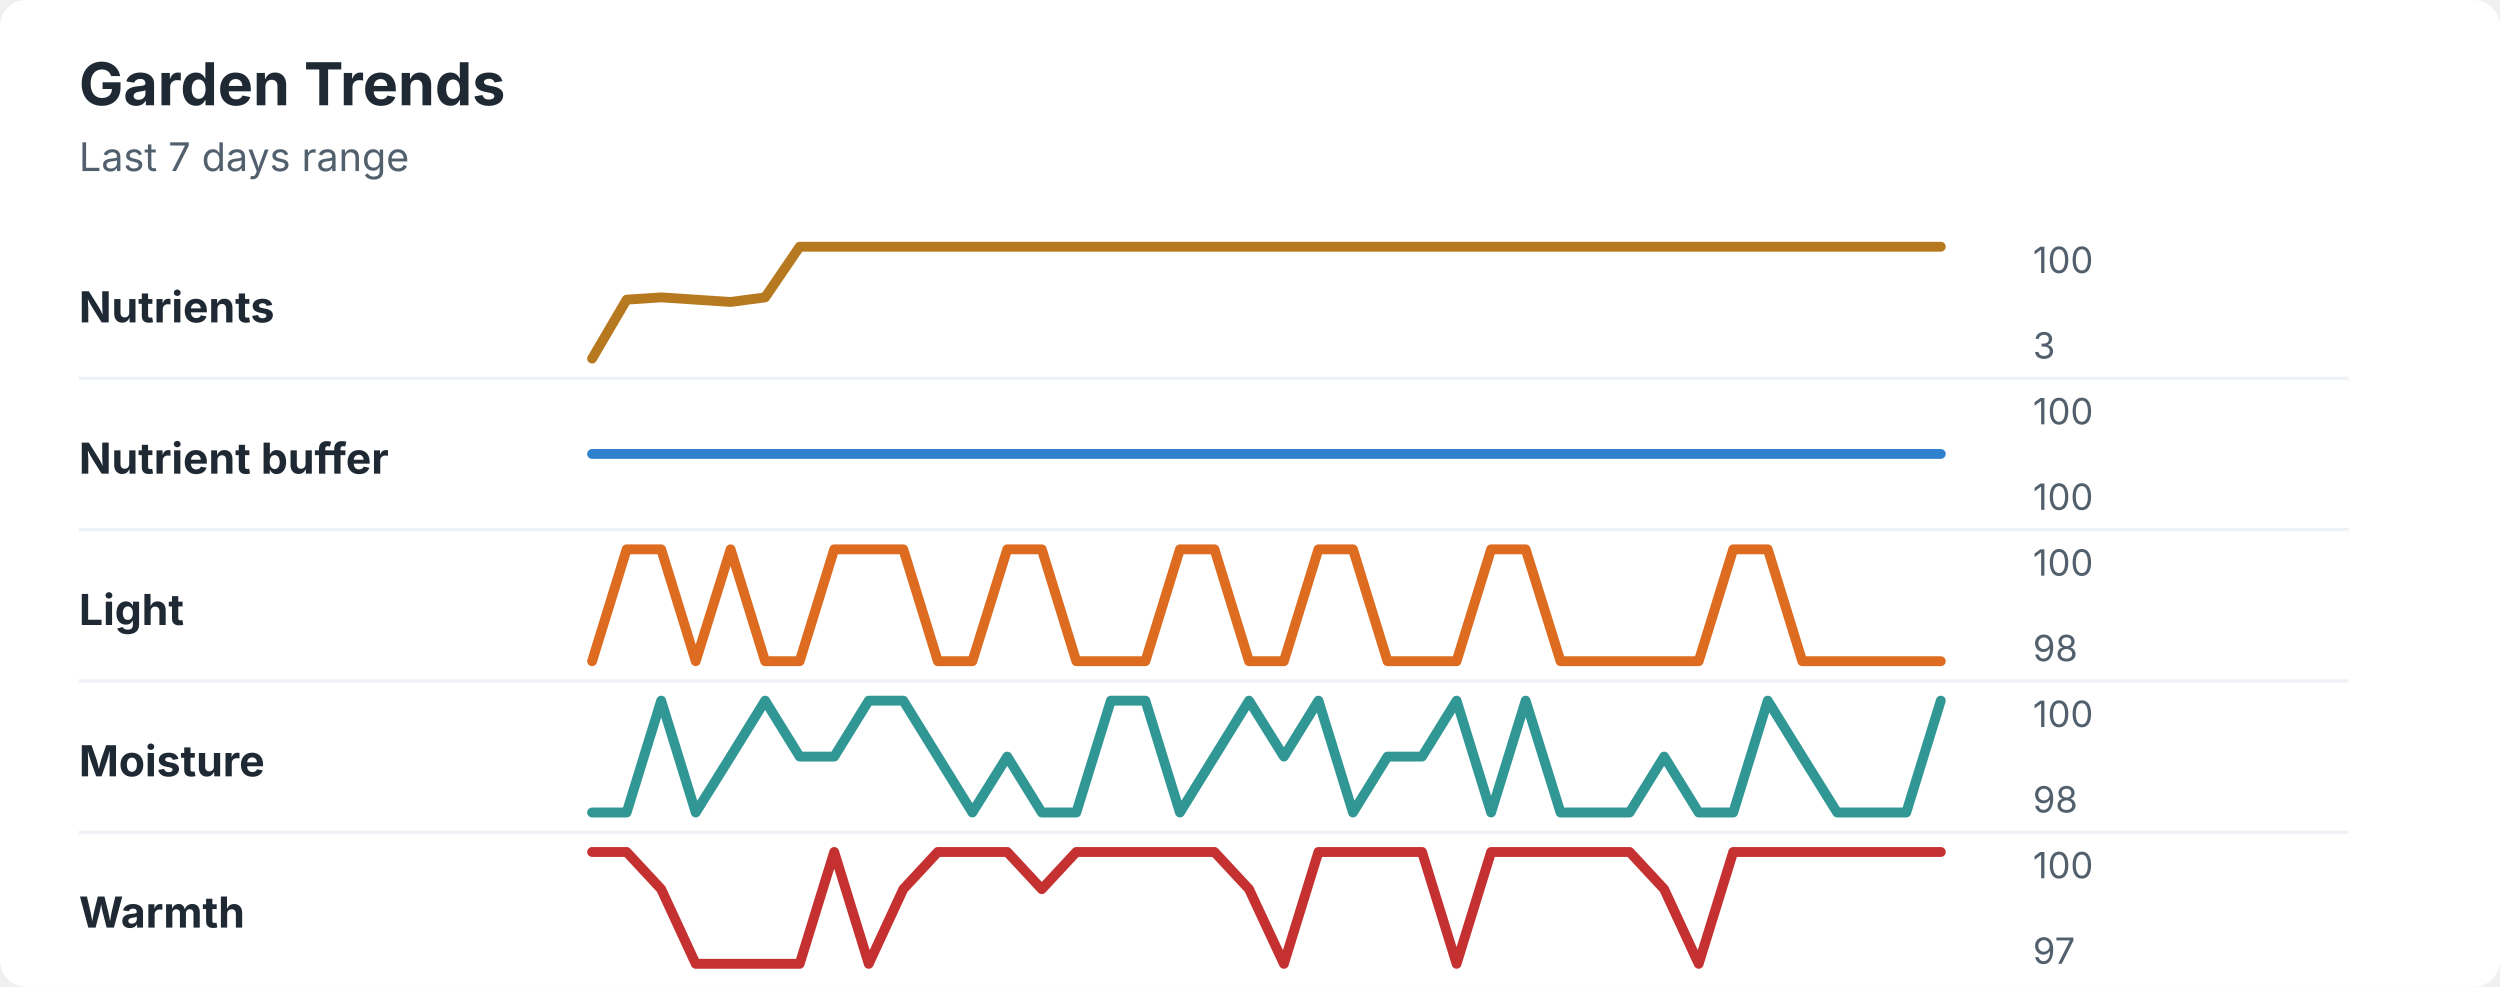
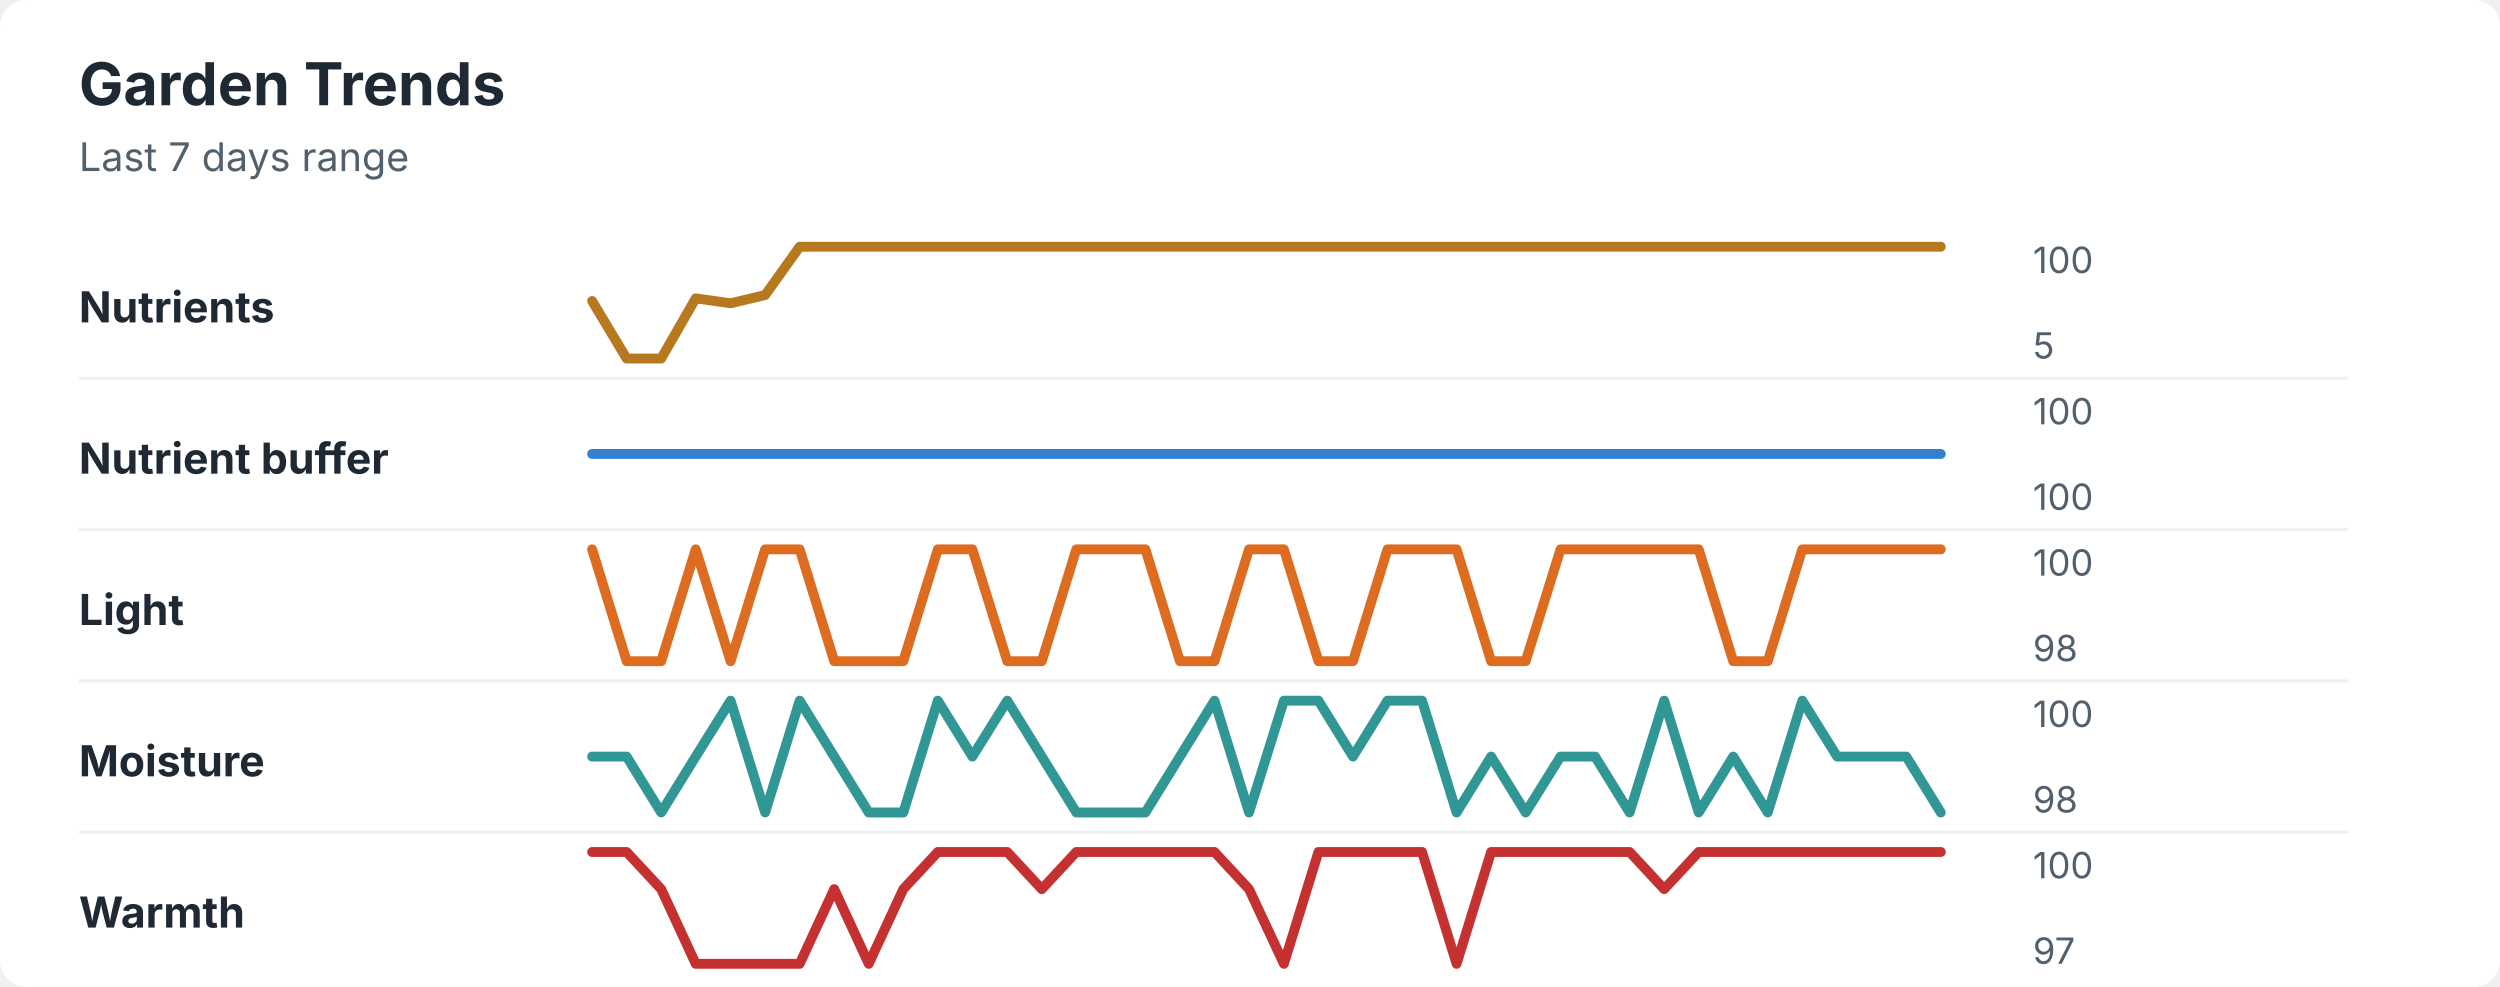
<svg xmlns="http://www.w3.org/2000/svg" width="760" height="300" viewBox="0 0 760 300" role="img" aria-labelledby="title desc">
  <rect width="760" height="300" rx="8" fill="#ffffff" />
  <style>
    text { font-family: -apple-system, BlinkMacSystemFont, "Segoe UI", sans-serif; }
    .title { font-size: 18px; font-weight: 700; fill: #1f2933; }
    .subtitle { font-size: 12px; fill: #52606d; }
    .label { font-size: 13px; font-weight: 650; fill: #1f2933; }
    .axis-value { font-size: 11px; fill: #52606d; }
    .separator { stroke: #eef2f7; stroke-width: 1; }
  </style>
  <text x="24" y="32" class="title">Garden Trends</text>
  <text x="24" y="52" class="subtitle">Last 7 days range</text>
  <text x="24" y="98" class="label">Nutrients</text>
-   <polyline points="180.0,109.0 190.5,91.1 201.0,90.4 211.5,91.1 222.1,91.8 232.6,90.4 243.1,75.0 253.6,75.0 264.1,75.0 274.6,75.0 285.1,75.0 295.6,75.0 306.2,75.0 316.7,75.0 327.2,75.0 337.7,75.0 348.2,75.0 358.7,75.0 369.2,75.0 379.7,75.0 390.3,75.0 400.8,75.0 411.3,75.0 421.8,75.0 432.3,75.0 442.8,75.0 453.3,75.0 463.8,75.0 474.4,75.0 484.9,75.0 495.4,75.0 505.9,75.0 516.4,75.0 526.9,75.0 537.4,75.0 547.9,75.0 558.5,75.0 569.0,75.0 579.5,75.0 590.0,75.0 " fill="none" stroke="#b7791f" stroke-width="3" stroke-linecap="round" stroke-linejoin="round" />
+   <polyline points="180.0,91.5 190.5,109.0 201.0,109.0 211.5,90.7 222.1,92.2 232.6,89.7 243.1,75.0 253.6,75.0 264.1,75.0 274.6,75.0 285.1,75.0 295.6,75.0 306.2,75.0 316.7,75.0 327.2,75.0 337.7,75.0 348.2,75.0 358.7,75.0 369.2,75.0 379.7,75.0 390.3,75.0 400.8,75.0 411.3,75.0 421.8,75.0 432.3,75.0 442.8,75.0 453.3,75.0 463.8,75.0 474.4,75.0 484.9,75.0 495.4,75.0 505.9,75.0 516.4,75.0 526.9,75.0 537.4,75.0 547.9,75.0 558.5,75.0 569.0,75.0 579.5,75.0 590.0,75.0 " fill="none" stroke="#b7791f" stroke-width="3" stroke-linecap="round" stroke-linejoin="round" />
  <text x="618" y="83" class="axis-value">100</text>
-   <text x="618" y="109" class="axis-value">3</text>
+   <text x="618" y="109" class="axis-value">5</text>
  <line x1="24" y1="115.0" x2="714" y2="115.0" class="separator" />
  <text x="24" y="144" class="label">Nutrient buffer</text>
  <polyline points="180.0,138.0 190.5,138.0 201.0,138.0 211.5,138.0 222.1,138.0 232.6,138.0 243.1,138.0 253.6,138.0 264.1,138.0 274.6,138.0 285.1,138.0 295.6,138.0 306.2,138.0 316.7,138.0 327.2,138.0 337.7,138.0 348.2,138.0 358.7,138.0 369.2,138.0 379.7,138.0 390.3,138.0 400.8,138.0 411.3,138.0 421.8,138.0 432.3,138.0 442.8,138.0 453.3,138.0 463.8,138.0 474.4,138.0 484.9,138.0 495.4,138.0 505.9,138.0 516.4,138.0 526.9,138.0 537.4,138.0 547.9,138.0 558.5,138.0 569.0,138.0 579.5,138.0 590.0,138.0 " fill="none" stroke="#3182ce" stroke-width="3" stroke-linecap="round" stroke-linejoin="round" />
  <text x="618" y="129" class="axis-value">100</text>
  <text x="618" y="155" class="axis-value">100</text>
  <line x1="24" y1="161.0" x2="714" y2="161.0" class="separator" />
  <text x="24" y="190" class="label">Light</text>
-   <polyline points="180.0,201.0 190.5,167.0 201.0,167.0 211.5,201.0 222.1,167.0 232.6,201.0 243.1,201.0 253.6,167.0 264.1,167.0 274.6,167.0 285.1,201.0 295.6,201.0 306.2,167.0 316.7,167.0 327.2,201.0 337.7,201.0 348.2,201.0 358.7,167.0 369.2,167.0 379.7,201.0 390.3,201.0 400.8,167.0 411.3,167.0 421.8,201.0 432.3,201.0 442.8,201.0 453.3,167.0 463.8,167.0 474.4,201.0 484.9,201.0 495.4,201.0 505.9,201.0 516.4,201.0 526.9,167.0 537.4,167.0 547.9,201.0 558.5,201.0 569.0,201.0 579.5,201.0 590.0,201.0 " fill="none" stroke="#dd6b20" stroke-width="3" stroke-linecap="round" stroke-linejoin="round" />
+   <polyline points="180.0,167.0 190.5,201.0 201.0,201.0 211.5,167.0 222.1,201.0 232.6,167.0 243.1,167.0 253.6,201.0 264.1,201.0 274.6,201.0 285.1,167.0 295.6,167.0 306.2,201.0 316.7,201.0 327.2,167.0 337.7,167.0 348.2,167.0 358.7,201.0 369.2,201.0 379.7,167.0 390.3,167.0 400.8,201.0 411.3,201.0 421.8,167.0 432.3,167.0 442.8,167.0 453.3,201.0 463.8,201.0 474.4,167.0 484.9,167.0 495.4,167.0 505.9,167.0 516.4,167.0 526.9,201.0 537.4,201.0 547.9,167.0 558.5,167.0 569.0,167.0 579.5,167.0 590.0,167.0 " fill="none" stroke="#dd6b20" stroke-width="3" stroke-linecap="round" stroke-linejoin="round" />
  <text x="618" y="175" class="axis-value">100</text>
  <text x="618" y="201" class="axis-value">98</text>
  <line x1="24" y1="207.0" x2="714" y2="207.0" class="separator" />
  <text x="24" y="236" class="label">Moisture</text>
-   <polyline points="180.0,247.0 190.5,247.0 201.0,213.0 211.5,247.0 222.1,230.0 232.6,213.0 243.1,230.0 253.6,230.0 264.1,213.0 274.6,213.0 285.1,230.0 295.6,247.0 306.2,230.0 316.7,247.0 327.2,247.0 337.7,213.0 348.2,213.0 358.7,247.0 369.2,230.0 379.7,213.0 390.3,230.0 400.8,213.0 411.3,247.0 421.8,230.0 432.3,230.0 442.8,213.0 453.3,247.0 463.8,213.0 474.4,247.0 484.9,247.0 495.4,247.0 505.9,230.0 516.4,247.0 526.9,247.0 537.4,213.0 547.9,230.0 558.5,247.0 569.0,247.0 579.5,247.0 590.0,213.0 " fill="none" stroke="#319795" stroke-width="3" stroke-linecap="round" stroke-linejoin="round" />
+   <polyline points="180.0,230.0 190.5,230.0 201.0,247.0 211.5,230.0 222.1,213.0 232.6,247.0 243.1,213.0 253.6,230.0 264.1,247.0 274.6,247.0 285.1,213.0 295.6,230.0 306.2,213.0 316.7,230.0 327.2,247.0 337.7,247.0 348.2,247.0 358.7,230.0 369.2,213.0 379.7,247.0 390.3,213.0 400.8,213.0 411.3,230.0 421.8,213.0 432.3,213.0 442.8,247.0 453.3,230.0 463.8,247.0 474.4,230.0 484.9,230.0 495.4,247.0 505.9,213.0 516.4,247.0 526.9,230.0 537.4,247.0 547.9,213.0 558.5,230.0 569.0,230.0 579.5,230.0 590.0,247.0 " fill="none" stroke="#319795" stroke-width="3" stroke-linecap="round" stroke-linejoin="round" />
  <text x="618" y="221" class="axis-value">100</text>
  <text x="618" y="247" class="axis-value">98</text>
  <line x1="24" y1="253.0" x2="714" y2="253.0" class="separator" />
  <text x="24" y="282" class="label">Warmth</text>
-   <polyline points="180.0,259.0 190.5,259.0 201.0,270.3 211.5,293.0 222.1,293.0 232.6,293.0 243.1,293.0 253.6,259.0 264.1,293.0 274.6,270.3 285.1,259.0 295.6,259.0 306.2,259.0 316.7,270.3 327.2,259.0 337.7,259.0 348.2,259.0 358.7,259.0 369.2,259.0 379.7,270.3 390.3,293.0 400.8,259.0 411.3,259.0 421.8,259.0 432.3,259.0 442.8,293.0 453.3,259.0 463.8,259.0 474.4,259.0 484.9,259.0 495.4,259.0 505.9,270.3 516.4,293.0 526.9,259.0 537.4,259.0 547.9,259.0 558.5,259.0 569.0,259.0 579.5,259.0 590.0,259.0 " fill="none" stroke="#c53030" stroke-width="3" stroke-linecap="round" stroke-linejoin="round" />
+   <polyline points="180.0,259.0 190.5,259.0 201.0,270.3 211.5,293.0 222.1,293.0 232.6,293.0 243.1,293.0 253.6,270.3 264.1,293.0 274.6,270.3 285.1,259.0 295.6,259.0 306.2,259.0 316.7,270.3 327.2,259.0 337.7,259.0 348.2,259.0 358.7,259.0 369.2,259.0 379.7,270.3 390.3,293.0 400.8,259.0 411.3,259.0 421.8,259.0 432.3,259.0 442.8,293.0 453.3,259.0 463.8,259.0 474.4,259.0 484.9,259.0 495.4,259.0 505.9,270.3 516.4,259.0 526.9,259.0 537.4,259.0 547.9,259.0 558.5,259.0 569.0,259.0 579.5,259.0 590.0,259.0 " fill="none" stroke="#c53030" stroke-width="3" stroke-linecap="round" stroke-linejoin="round" />
  <text x="618" y="267" class="axis-value">100</text>
  <text x="618" y="293" class="axis-value">97</text>
</svg>
